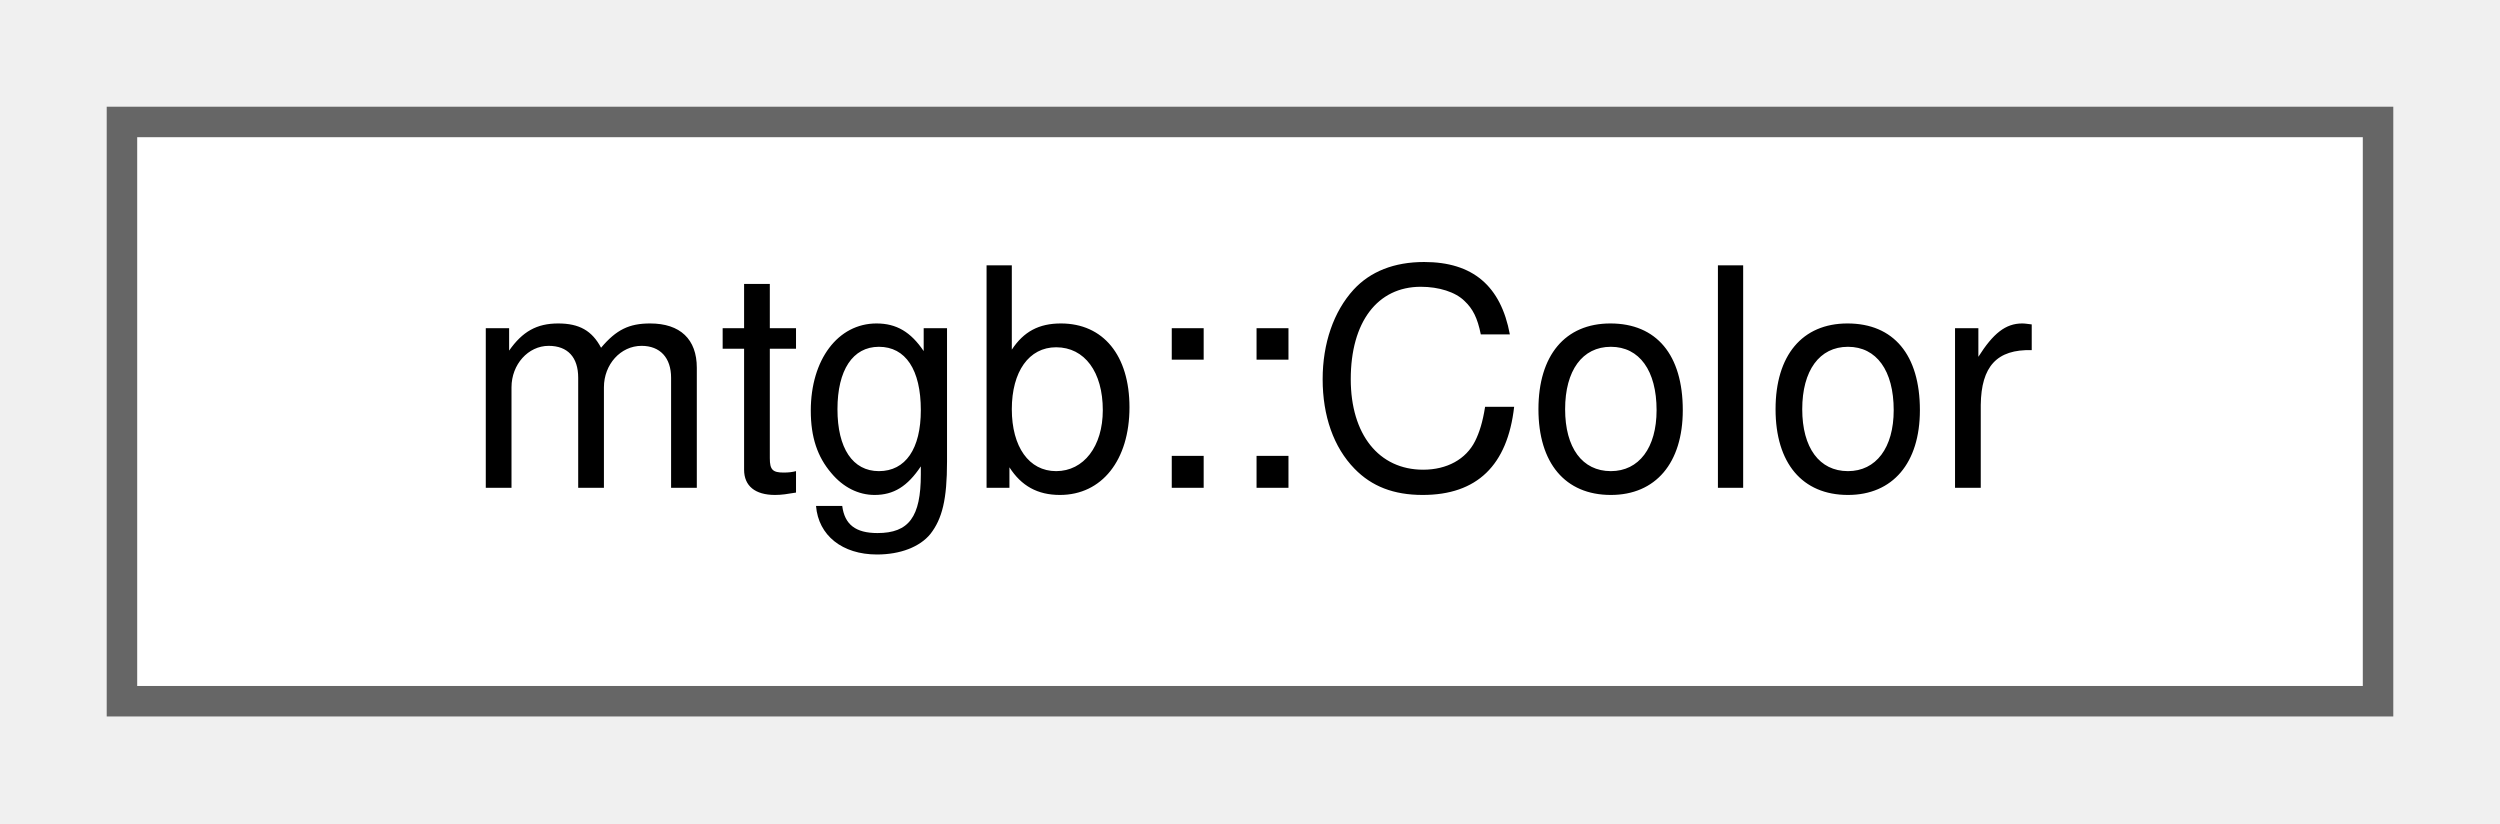
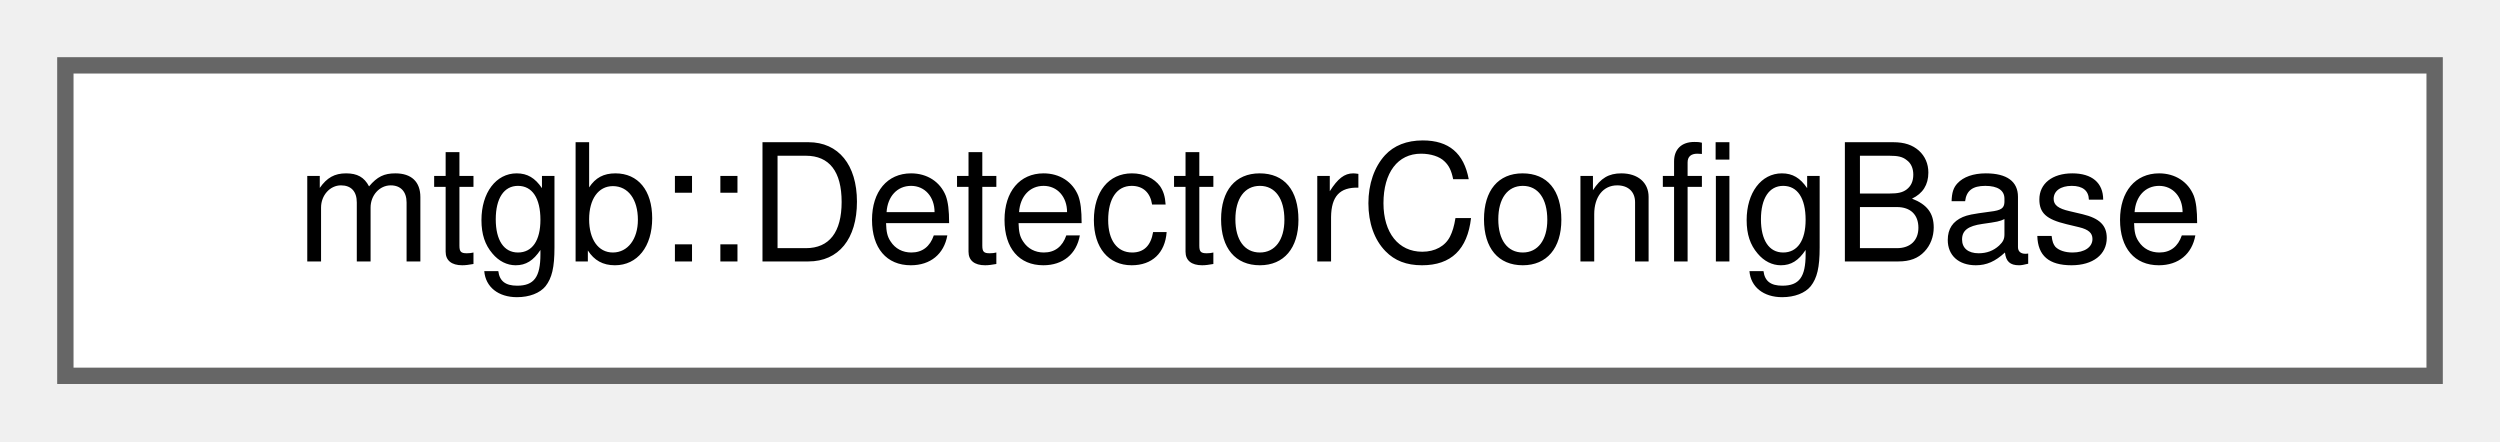
- <svg xmlns="http://www.w3.org/2000/svg" xmlns:xlink="http://www.w3.org/1999/xlink" width="82pt" height="27pt" viewBox="0.00 0.00 82.00 27.00">
+ <svg xmlns="http://www.w3.org/2000/svg" xmlns:xlink="http://www.w3.org/1999/xlink" width="153pt" height="27pt" viewBox="0.00 0.00 153.00 27.00">
  <g id="graph0" class="graph" transform="scale(1 1) rotate(0) translate(4 23)">
    <g id="node1" class="node">
      <g id="a_node1">
-         <a xlink:href="structmtgb_1_1Color.html" target="_top" xlink:title="色を0~255の範囲で表現する構造体">
-           <polygon fill="white" stroke="#666666" points="74,-19 0,-19 0,0 74,0 74,-19" />
-           <text text-anchor="middle" x="37" y="-7" font-family="Helvetica,sans-Serif" font-size="10.00">mtgb::Color</text>
+         <a xlink:href="structmtgb_1_1DetectorConfigBase.html" target="_top" xlink:title="検出器の共通設定">
+           <polygon fill="white" stroke="#666666" points="145,-19 0,-19 0,0 145,0 145,-19" />
+           <text text-anchor="middle" x="72.5" y="-7" font-family="Helvetica,sans-Serif" font-size="10.00">mtgb::DetectorConfigBase</text>
        </a>
      </g>
    </g>
  </g>
</svg>
